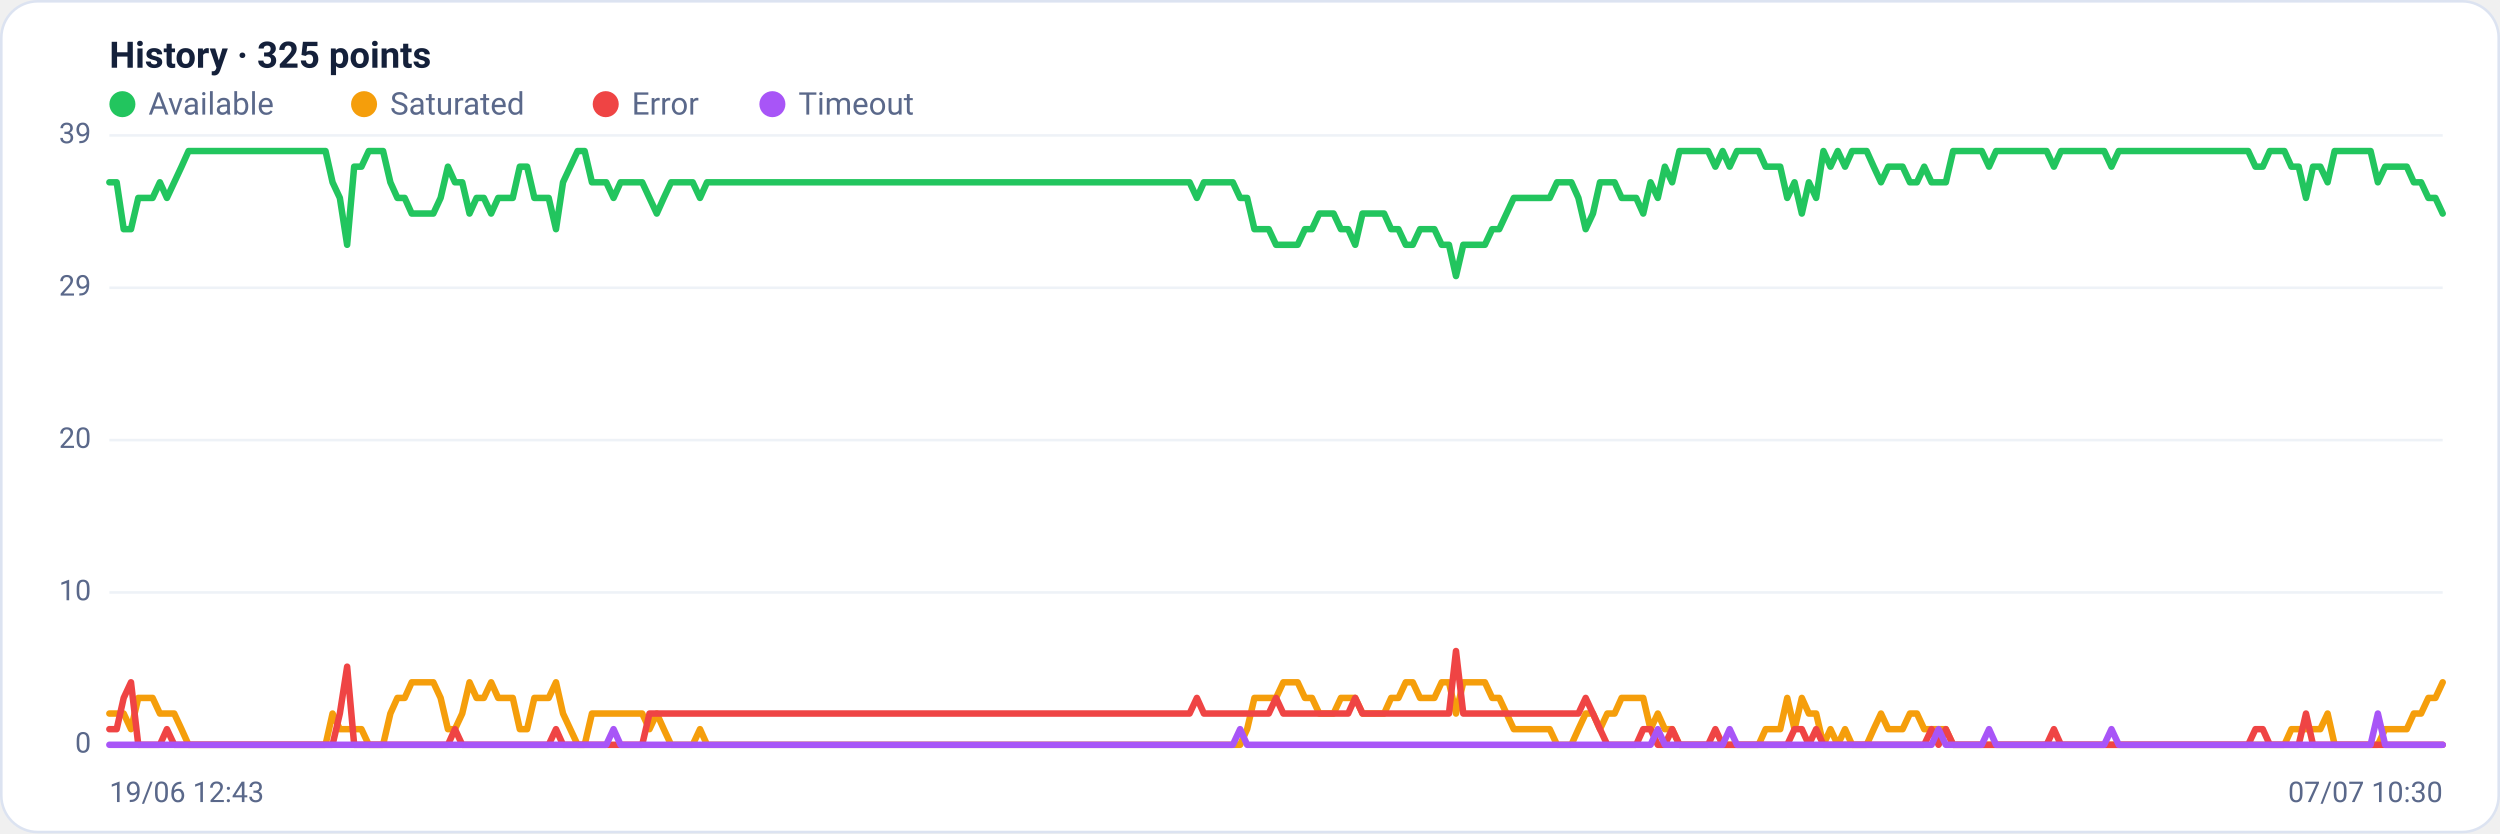
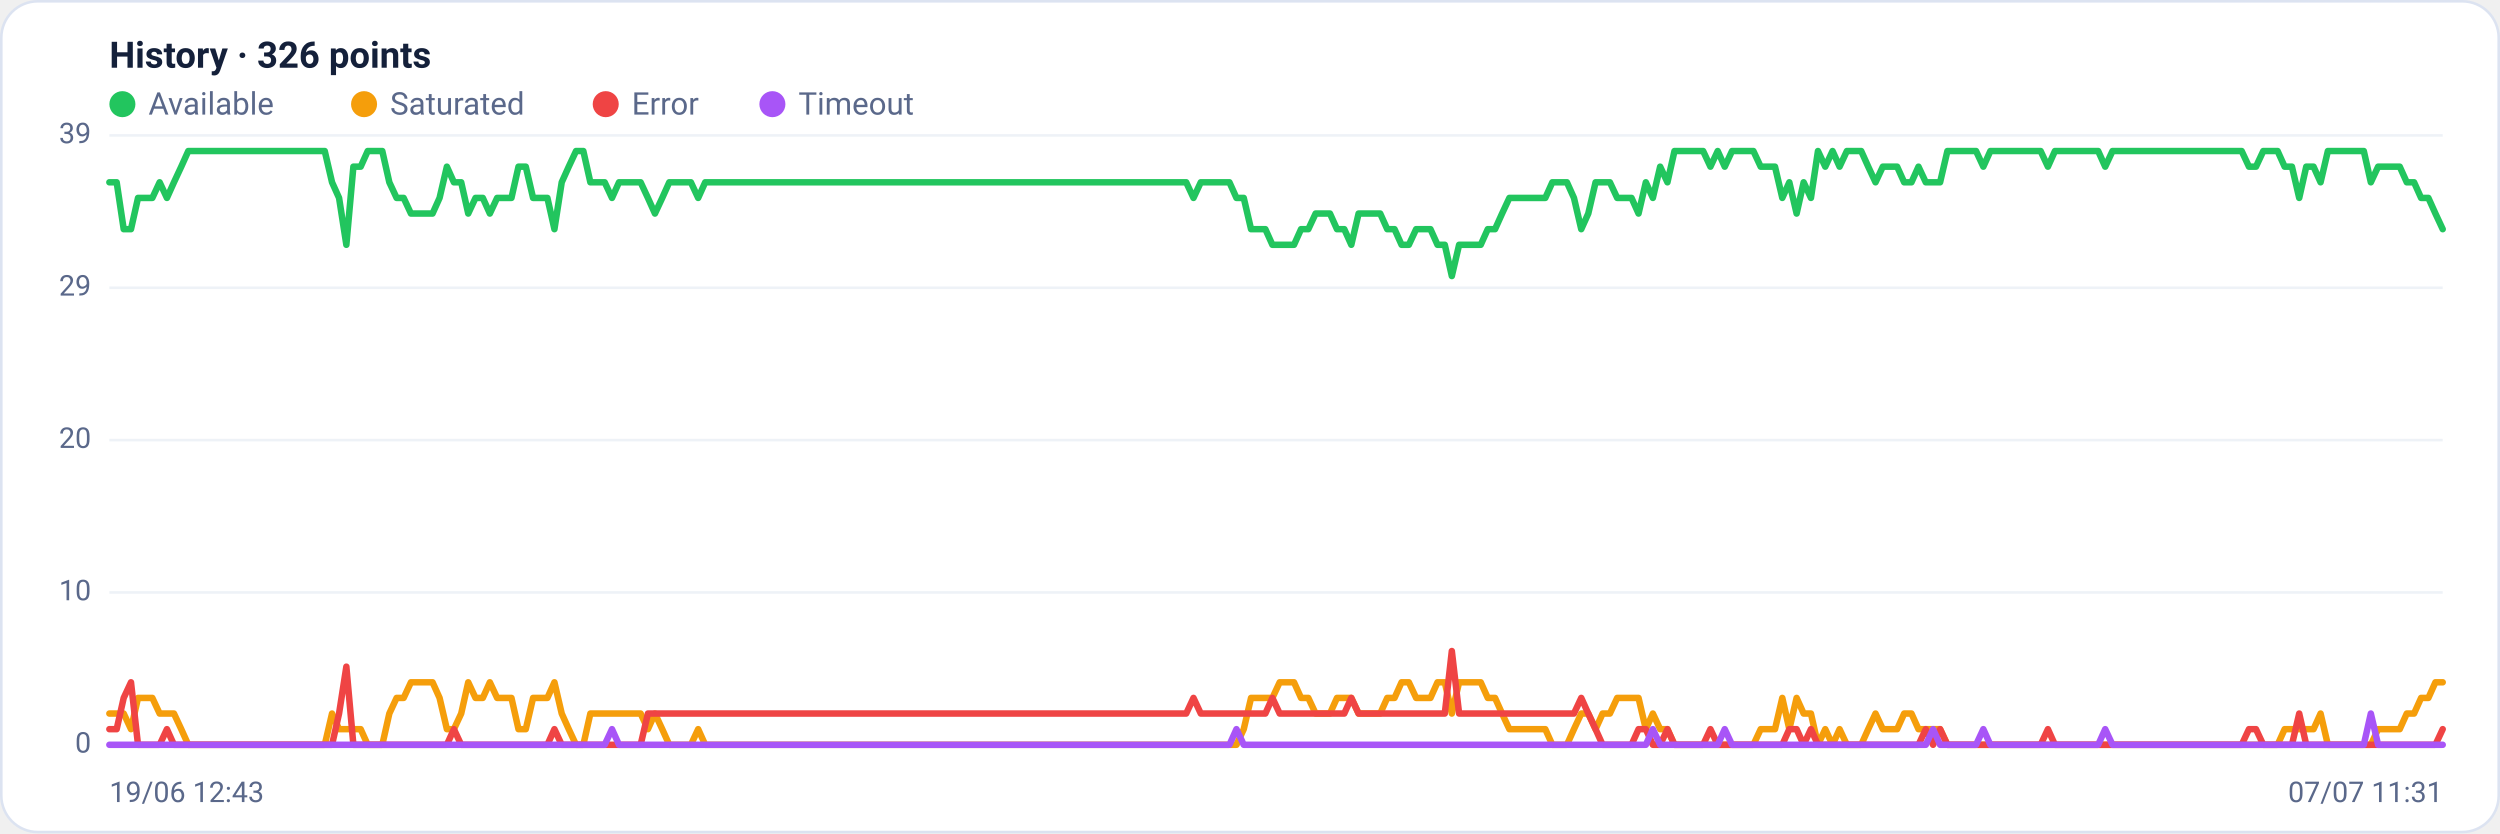
<svg xmlns="http://www.w3.org/2000/svg" viewBox="0 0 960 320" width="960" height="320" font-family="Segoe UI, system-ui, -apple-system, Roboto, Helvetica, Arial, sans-serif" role="img" aria-label="Availability history per region">
  <rect x="0.5" y="0.5" width="959" height="319" rx="14" fill="#ffffff" stroke="#dce3f1" />
-   <text x="42" y="26" font-size="14" font-weight="600" fill="#14203a">History · 325 points</text>
+   <text x="42" y="26" font-size="14" font-weight="600" fill="#14203a">History · 326 points</text>
  <circle cx="47" cy="40" r="5" fill="#22c55e" />
  <text x="57" y="44" font-size="12" fill="#5a688a">Available</text>
  <circle cx="139.8" cy="40" r="5" fill="#f59e0b" />
  <text x="149.8" y="44" font-size="12" fill="#5a688a">Saturated</text>
  <circle cx="232.6" cy="40" r="5" fill="#ef4444" />
  <text x="242.6" y="44" font-size="12" fill="#5a688a">Error</text>
  <circle cx="296.6" cy="40" r="5" fill="#a855f7" />
  <text x="306.6" y="44" font-size="12" fill="#5a688a">Timeout</text>
  <line x1="42" y1="286.0" x2="938" y2="286.0" stroke="#eef2f7" stroke-width="1" />
  <text x="35" y="289.0" text-anchor="end" font-size="11" fill="#5a688a">0</text>
  <line x1="42" y1="227.5" x2="938" y2="227.5" stroke="#eef2f7" stroke-width="1" />
  <text x="35" y="230.5" text-anchor="end" font-size="11" fill="#5a688a">10</text>
  <line x1="42" y1="169.0" x2="938" y2="169.0" stroke="#eef2f7" stroke-width="1" />
  <text x="35" y="172.0" text-anchor="end" font-size="11" fill="#5a688a">20</text>
  <line x1="42" y1="110.5" x2="938" y2="110.5" stroke="#eef2f7" stroke-width="1" />
  <text x="35" y="113.5" text-anchor="end" font-size="11" fill="#5a688a">29</text>
  <line x1="42" y1="52.0" x2="938" y2="52.0" stroke="#eef2f7" stroke-width="1" />
  <text x="35" y="55.0" text-anchor="end" font-size="11" fill="#5a688a">39</text>
-   <polyline fill="none" stroke="#22c55e" stroke-width="2.5" stroke-linejoin="round" stroke-linecap="round" points="42.0,70.0 44.8,70.0 47.5,88.0 50.3,88.0 53.1,76.0 55.8,76.0 58.6,76.0 61.4,70.0 64.1,76.0 66.9,70.0 69.7,64.0 72.4,58.0 75.2,58.0 78.0,58.0 80.7,58.0 83.5,58.0 86.2,58.0 89.0,58.0 91.8,58.0 94.5,58.0 97.3,58.0 100.1,58.0 102.8,58.0 105.6,58.0 108.4,58.0 111.1,58.0 113.9,58.0 116.7,58.0 119.4,58.0 122.2,58.0 125.0,58.0 127.7,70.0 130.5,76.0 133.3,94.0 136.0,64.0 138.8,64.0 141.6,58.0 144.3,58.0 147.1,58.0 149.9,70.0 152.6,76.0 155.4,76.0 158.1,82.0 160.9,82.0 163.7,82.0 166.4,82.0 169.2,76.0 172.0,64.0 174.7,70.0 177.5,70.0 180.3,82.0 183.0,76.0 185.8,76.0 188.6,82.0 191.3,76.0 194.1,76.0 196.9,76.0 199.6,64.0 202.4,64.0 205.2,76.0 207.9,76.0 210.7,76.0 213.5,88.0 216.2,70.0 219.0,64.0 221.8,58.0 224.5,58.0 227.3,70.0 230.0,70.0 232.8,70.0 235.6,76.0 238.3,70.0 241.1,70.0 243.9,70.0 246.6,70.0 249.4,76.0 252.2,82.0 254.9,76.0 257.7,70.0 260.5,70.0 263.2,70.0 266.0,70.0 268.8,76.0 271.5,70.0 274.3,70.0 277.1,70.0 279.8,70.0 282.6,70.0 285.4,70.0 288.1,70.0 290.9,70.0 293.7,70.0 296.4,70.0 299.2,70.0 302.0,70.0 304.7,70.0 307.5,70.0 310.2,70.0 313.0,70.0 315.8,70.0 318.5,70.0 321.3,70.0 324.1,70.0 326.8,70.0 329.6,70.0 332.4,70.0 335.1,70.0 337.9,70.0 340.7,70.0 343.4,70.0 346.2,70.0 349.0,70.0 351.7,70.0 354.5,70.0 357.3,70.0 360.0,70.0 362.8,70.0 365.6,70.0 368.3,70.0 371.1,70.0 373.9,70.0 376.6,70.0 379.4,70.0 382.1,70.0 384.9,70.0 387.7,70.0 390.4,70.0 393.2,70.0 396.0,70.0 398.7,70.0 401.5,70.0 404.3,70.0 407.0,70.0 409.8,70.0 412.6,70.0 415.3,70.0 418.1,70.0 420.9,70.0 423.6,70.0 426.4,70.0 429.2,70.0 431.9,70.0 434.7,70.0 437.5,70.0 440.2,70.0 443.0,70.0 445.8,70.0 448.5,70.0 451.3,70.0 454.0,70.0 456.8,70.0 459.6,76.0 462.3,70.0 465.1,70.0 467.9,70.0 470.6,70.0 473.4,70.0 476.2,76.0 478.9,76.0 481.7,88.0 484.5,88.0 487.2,88.0 490.0,94.0 492.8,94.0 495.5,94.0 498.3,94.0 501.1,88.0 503.8,88.0 506.6,82.0 509.4,82.0 512.1,82.0 514.9,88.0 517.7,88.0 520.4,94.0 523.2,82.0 526.0,82.0 528.7,82.0 531.5,82.0 534.2,88.0 537.0,88.0 539.8,94.0 542.5,94.0 545.3,88.0 548.1,88.0 550.8,88.0 553.6,94.0 556.4,94.0 559.1,106.0 561.9,94.0 564.7,94.0 567.4,94.0 570.2,94.0 573.0,88.0 575.7,88.0 578.5,82.0 581.3,76.0 584.0,76.0 586.8,76.0 589.6,76.0 592.3,76.0 595.1,76.0 597.9,70.0 600.6,70.0 603.4,70.0 606.1,76.0 608.9,88.0 611.7,82.0 614.4,70.0 617.2,70.0 620.0,70.0 622.7,76.0 625.5,76.0 628.3,76.0 631.0,82.0 633.8,70.0 636.6,76.0 639.3,64.0 642.1,70.0 644.9,58.0 647.6,58.0 650.4,58.0 653.2,58.0 655.9,58.0 658.7,64.0 661.5,58.0 664.2,64.0 667.0,58.0 669.8,58.0 672.5,58.0 675.3,58.0 678.0,64.0 680.8,64.0 683.6,64.0 686.3,76.0 689.1,70.0 691.9,82.0 694.6,70.0 697.4,76.0 700.2,58.0 702.9,64.0 705.7,58.0 708.5,64.0 711.2,58.0 714.0,58.0 716.8,58.0 719.5,64.0 722.3,70.0 725.1,64.0 727.8,64.0 730.6,64.0 733.4,70.0 736.1,70.0 738.9,64.0 741.7,70.0 744.4,70.0 747.2,70.0 750.0,58.0 752.7,58.0 755.5,58.0 758.2,58.0 761.0,58.0 763.8,64.0 766.5,58.0 769.3,58.0 772.1,58.0 774.8,58.0 777.6,58.0 780.4,58.0 783.1,58.0 785.9,58.0 788.7,64.0 791.4,58.0 794.2,58.0 797.0,58.0 799.7,58.0 802.5,58.0 805.3,58.0 808.0,58.0 810.8,64.0 813.6,58.0 816.3,58.0 819.1,58.0 821.9,58.0 824.6,58.0 827.4,58.0 830.1,58.0 832.9,58.0 835.7,58.0 838.4,58.0 841.2,58.0 844.0,58.0 846.7,58.0 849.5,58.0 852.3,58.0 855.0,58.0 857.8,58.0 860.6,58.0 863.3,58.0 866.1,64.0 868.9,64.0 871.6,58.0 874.4,58.0 877.2,58.0 879.9,64.0 882.7,64.0 885.5,76.0 888.2,64.0 891.0,64.0 893.8,70.0 896.5,58.0 899.3,58.0 902.0,58.0 904.8,58.0 907.6,58.0 910.3,58.0 913.1,70.0 915.9,64.0 918.6,64.0 921.4,64.0 924.2,64.0 926.9,70.0 929.7,70.0 932.5,76.0 935.2,76.0 938.0,82.0" />
-   <polyline fill="none" stroke="#f59e0b" stroke-width="2.5" stroke-linejoin="round" stroke-linecap="round" points="42.0,274.0 44.8,274.0 47.5,274.0 50.3,280.0 53.1,268.0 55.8,268.0 58.6,268.0 61.4,274.0 64.1,274.0 66.9,274.0 69.7,280.0 72.4,286.0 75.2,286.0 78.0,286.0 80.7,286.0 83.5,286.0 86.2,286.0 89.0,286.0 91.8,286.0 94.5,286.0 97.3,286.0 100.1,286.0 102.8,286.0 105.6,286.0 108.4,286.0 111.1,286.0 113.9,286.0 116.7,286.0 119.4,286.0 122.2,286.0 125.0,286.0 127.7,274.0 130.5,280.0 133.3,280.0 136.0,280.0 138.8,280.0 141.6,286.0 144.3,286.0 147.1,286.0 149.9,274.0 152.6,268.0 155.4,268.0 158.1,262.0 160.9,262.0 163.7,262.0 166.4,262.0 169.2,268.0 172.0,280.0 174.7,280.0 177.5,274.0 180.3,262.0 183.0,268.0 185.8,268.0 188.6,262.0 191.3,268.0 194.1,268.0 196.9,268.0 199.6,280.0 202.4,280.0 205.2,268.0 207.9,268.0 210.7,268.0 213.5,262.0 216.2,274.0 219.0,280.0 221.8,286.0 224.5,286.0 227.3,274.0 230.0,274.0 232.8,274.0 235.6,274.0 238.3,274.0 241.1,274.0 243.9,274.0 246.6,274.0 249.4,280.0 252.2,274.0 254.9,280.0 257.7,286.0 260.5,286.0 263.2,286.0 266.0,286.0 268.8,280.0 271.5,286.0 274.3,286.0 277.1,286.0 279.8,286.0 282.6,286.0 285.4,286.0 288.1,286.0 290.9,286.0 293.7,286.0 296.4,286.0 299.2,286.0 302.0,286.0 304.7,286.0 307.5,286.0 310.2,286.0 313.0,286.0 315.8,286.0 318.5,286.0 321.3,286.0 324.1,286.0 326.8,286.0 329.6,286.0 332.4,286.0 335.1,286.0 337.9,286.0 340.7,286.0 343.4,286.0 346.2,286.0 349.0,286.0 351.7,286.0 354.5,286.0 357.3,286.0 360.0,286.0 362.8,286.0 365.6,286.0 368.3,286.0 371.1,286.0 373.9,286.0 376.6,286.0 379.4,286.0 382.1,286.0 384.9,286.0 387.7,286.0 390.4,286.0 393.2,286.0 396.0,286.0 398.7,286.0 401.5,286.0 404.3,286.0 407.0,286.0 409.8,286.0 412.6,286.0 415.3,286.0 418.1,286.0 420.9,286.0 423.6,286.0 426.4,286.0 429.2,286.0 431.9,286.0 434.7,286.0 437.5,286.0 440.2,286.0 443.0,286.0 445.8,286.0 448.5,286.0 451.3,286.0 454.0,286.0 456.8,286.0 459.6,286.0 462.3,286.0 465.1,286.0 467.9,286.0 470.6,286.0 473.4,286.0 476.2,286.0 478.9,280.0 481.7,268.0 484.5,268.0 487.2,268.0 490.0,268.0 492.8,262.0 495.5,262.0 498.3,262.0 501.1,268.0 503.8,268.0 506.6,274.0 509.4,274.0 512.1,274.0 514.9,268.0 517.7,268.0 520.4,268.0 523.2,274.0 526.0,274.0 528.7,274.0 531.5,274.0 534.2,268.0 537.0,268.0 539.8,262.0 542.5,262.0 545.3,268.0 548.1,268.0 550.8,268.0 553.6,262.0 556.4,262.0 559.1,274.0 561.9,262.0 564.7,262.0 567.4,262.0 570.2,262.0 573.0,268.0 575.7,268.0 578.5,274.0 581.3,280.0 584.0,280.0 586.8,280.0 589.6,280.0 592.3,280.0 595.1,280.0 597.9,286.0 600.6,286.0 603.4,286.0 606.1,280.0 608.9,274.0 611.7,274.0 614.4,280.0 617.2,274.0 620.0,274.0 622.7,268.0 625.5,268.0 628.3,268.0 631.0,268.0 633.8,280.0 636.6,274.0 639.3,280.0 642.1,280.0 644.9,286.0 647.6,286.0 650.4,286.0 653.2,286.0 655.9,286.0 658.7,286.0 661.5,286.0 664.2,286.0 667.0,286.0 669.8,286.0 672.5,286.0 675.3,286.0 678.0,280.0 680.8,280.0 683.6,280.0 686.3,268.0 689.1,280.0 691.9,268.0 694.6,274.0 697.4,274.0 700.2,286.0 702.9,280.0 705.7,286.0 708.5,280.0 711.2,286.0 714.0,286.0 716.8,286.0 719.5,280.0 722.3,274.0 725.1,280.0 727.8,280.0 730.6,280.0 733.4,274.0 736.1,274.0 738.9,280.0 741.7,280.0 744.4,280.0 747.2,280.0 750.0,286.0 752.7,286.0 755.5,286.0 758.2,286.0 761.0,286.0 763.8,286.0 766.5,286.0 769.3,286.0 772.1,286.0 774.8,286.0 777.6,286.0 780.4,286.0 783.1,286.0 785.9,286.0 788.7,286.0 791.4,286.0 794.2,286.0 797.0,286.0 799.7,286.0 802.5,286.0 805.3,286.0 808.0,286.0 810.8,286.0 813.6,286.0 816.3,286.0 819.1,286.0 821.9,286.0 824.6,286.0 827.4,286.0 830.1,286.0 832.9,286.0 835.7,286.0 838.4,286.0 841.2,286.0 844.0,286.0 846.7,286.0 849.5,286.0 852.3,286.0 855.0,286.0 857.8,286.0 860.6,286.0 863.3,286.0 866.1,286.0 868.9,286.0 871.6,286.0 874.4,286.0 877.2,286.0 879.9,280.0 882.7,280.0 885.5,280.0 888.2,280.0 891.0,280.0 893.8,274.0 896.5,286.0 899.3,286.0 902.0,286.0 904.8,286.0 907.6,286.0 910.3,286.0 913.1,286.0 915.9,280.0 918.6,280.0 921.4,280.0 924.2,280.0 926.9,274.0 929.7,274.0 932.5,268.0 935.2,268.0 938.0,262.0" />
-   <polyline fill="none" stroke="#ef4444" stroke-width="2.5" stroke-linejoin="round" stroke-linecap="round" points="42.0,280.0 44.8,280.0 47.5,268.0 50.3,262.0 53.1,286.0 55.8,286.0 58.6,286.0 61.4,286.0 64.1,280.0 66.9,286.0 69.7,286.0 72.4,286.0 75.2,286.0 78.0,286.0 80.7,286.0 83.5,286.0 86.2,286.0 89.0,286.0 91.8,286.0 94.5,286.0 97.3,286.0 100.1,286.0 102.8,286.0 105.6,286.0 108.4,286.0 111.1,286.0 113.9,286.0 116.7,286.0 119.4,286.0 122.2,286.0 125.0,286.0 127.7,286.0 130.5,274.0 133.3,256.0 136.0,286.0 138.8,286.0 141.6,286.0 144.3,286.0 147.1,286.0 149.9,286.0 152.6,286.0 155.4,286.0 158.1,286.0 160.9,286.0 163.7,286.0 166.4,286.0 169.2,286.0 172.0,286.0 174.7,280.0 177.5,286.0 180.3,286.0 183.0,286.0 185.8,286.0 188.6,286.0 191.3,286.0 194.1,286.0 196.9,286.0 199.6,286.0 202.4,286.0 205.2,286.0 207.9,286.0 210.7,286.0 213.5,280.0 216.2,286.0 219.0,286.0 221.8,286.0 224.5,286.0 227.3,286.0 230.0,286.0 232.8,286.0 235.6,286.0 238.3,286.0 241.1,286.0 243.9,286.0 246.6,286.0 249.4,274.0 252.2,274.0 254.9,274.0 257.7,274.0 260.5,274.0 263.2,274.0 266.0,274.0 268.8,274.0 271.5,274.0 274.3,274.0 277.1,274.0 279.8,274.0 282.6,274.0 285.4,274.0 288.1,274.0 290.9,274.0 293.7,274.0 296.4,274.0 299.2,274.0 302.0,274.0 304.7,274.0 307.5,274.0 310.2,274.0 313.0,274.0 315.8,274.0 318.5,274.0 321.3,274.0 324.1,274.0 326.8,274.0 329.6,274.0 332.4,274.0 335.1,274.0 337.9,274.0 340.7,274.0 343.4,274.0 346.2,274.0 349.0,274.0 351.7,274.0 354.5,274.0 357.3,274.0 360.0,274.0 362.8,274.0 365.6,274.0 368.3,274.0 371.1,274.0 373.9,274.0 376.6,274.0 379.4,274.0 382.1,274.0 384.9,274.0 387.7,274.0 390.4,274.0 393.2,274.0 396.0,274.0 398.7,274.0 401.5,274.0 404.3,274.0 407.0,274.0 409.8,274.0 412.6,274.0 415.3,274.0 418.1,274.0 420.9,274.0 423.6,274.0 426.4,274.0 429.2,274.0 431.9,274.0 434.7,274.0 437.5,274.0 440.2,274.0 443.0,274.0 445.8,274.0 448.5,274.0 451.3,274.0 454.0,274.0 456.8,274.0 459.6,268.0 462.3,274.0 465.1,274.0 467.9,274.0 470.6,274.0 473.4,274.0 476.2,274.0 478.9,274.0 481.7,274.0 484.5,274.0 487.2,274.0 490.0,268.0 492.8,274.0 495.5,274.0 498.3,274.0 501.1,274.0 503.8,274.0 506.6,274.0 509.4,274.0 512.1,274.0 514.9,274.0 517.7,274.0 520.4,268.0 523.2,274.0 526.0,274.0 528.7,274.0 531.5,274.0 534.2,274.0 537.0,274.0 539.8,274.0 542.5,274.0 545.3,274.0 548.1,274.0 550.8,274.0 553.6,274.0 556.4,274.0 559.1,250.0 561.9,274.0 564.7,274.0 567.4,274.0 570.2,274.0 573.0,274.0 575.7,274.0 578.5,274.0 581.3,274.0 584.0,274.0 586.8,274.0 589.6,274.0 592.3,274.0 595.1,274.0 597.9,274.0 600.6,274.0 603.4,274.0 606.1,274.0 608.9,268.0 611.7,274.0 614.4,280.0 617.2,286.0 620.0,286.0 622.7,286.0 625.5,286.0 628.3,286.0 631.0,280.0 633.8,280.0 636.6,286.0 639.3,286.0 642.1,280.0 644.9,286.0 647.6,286.0 650.4,286.0 653.2,286.0 655.9,286.0 658.7,280.0 661.5,286.0 664.2,286.0 667.0,286.0 669.8,286.0 672.5,286.0 675.3,286.0 678.0,286.0 680.8,286.0 683.6,286.0 686.3,286.0 689.1,280.0 691.9,280.0 694.6,286.0 697.4,280.0 700.2,286.0 702.9,286.0 705.7,286.0 708.5,286.0 711.2,286.0 714.0,286.0 716.8,286.0 719.5,286.0 722.3,286.0 725.1,286.0 727.8,286.0 730.6,286.0 733.4,286.0 736.1,286.0 738.9,286.0 741.7,280.0 744.4,286.0 747.2,280.0 750.0,286.0 752.7,286.0 755.5,286.0 758.2,286.0 761.0,286.0 763.8,286.0 766.5,286.0 769.3,286.0 772.1,286.0 774.8,286.0 777.6,286.0 780.4,286.0 783.1,286.0 785.9,286.0 788.7,280.0 791.4,286.0 794.2,286.0 797.0,286.0 799.7,286.0 802.5,286.0 805.3,286.0 808.0,286.0 810.8,286.0 813.6,286.0 816.3,286.0 819.1,286.0 821.9,286.0 824.6,286.0 827.4,286.0 830.1,286.0 832.9,286.0 835.7,286.0 838.4,286.0 841.2,286.0 844.0,286.0 846.7,286.0 849.5,286.0 852.3,286.0 855.0,286.0 857.8,286.0 860.6,286.0 863.3,286.0 866.1,280.0 868.9,280.0 871.6,286.0 874.4,286.0 877.2,286.0 879.9,286.0 882.7,286.0 885.5,274.0 888.2,286.0 891.0,286.0 893.8,286.0 896.5,286.0 899.3,286.0 902.0,286.0 904.8,286.0 907.6,286.0 910.3,286.0 913.1,286.0 915.9,286.0 918.6,286.0 921.4,286.0 924.2,286.0 926.9,286.0 929.7,286.0 932.5,286.0 935.2,286.0 938.0,286.0" />
-   <polyline fill="none" stroke="#a855f7" stroke-width="2.5" stroke-linejoin="round" stroke-linecap="round" points="42.0,286.0 44.8,286.0 47.5,286.0 50.3,286.0 53.1,286.0 55.8,286.0 58.6,286.0 61.4,286.0 64.1,286.0 66.9,286.0 69.7,286.0 72.4,286.0 75.2,286.0 78.0,286.0 80.7,286.0 83.5,286.0 86.2,286.0 89.0,286.0 91.8,286.0 94.5,286.0 97.3,286.0 100.1,286.0 102.8,286.0 105.6,286.0 108.4,286.0 111.1,286.0 113.9,286.0 116.7,286.0 119.4,286.0 122.2,286.0 125.0,286.0 127.7,286.0 130.5,286.0 133.3,286.0 136.0,286.0 138.8,286.0 141.6,286.0 144.3,286.0 147.1,286.0 149.9,286.0 152.6,286.0 155.4,286.0 158.1,286.0 160.9,286.0 163.7,286.0 166.4,286.0 169.2,286.0 172.0,286.0 174.7,286.0 177.5,286.0 180.3,286.0 183.0,286.0 185.8,286.0 188.6,286.0 191.3,286.0 194.1,286.0 196.9,286.0 199.6,286.0 202.4,286.0 205.2,286.0 207.9,286.0 210.7,286.0 213.5,286.0 216.2,286.0 219.0,286.0 221.8,286.0 224.5,286.0 227.3,286.0 230.0,286.0 232.8,286.0 235.6,280.0 238.3,286.0 241.1,286.0 243.9,286.0 246.6,286.0 249.4,286.0 252.2,286.0 254.9,286.0 257.7,286.0 260.5,286.0 263.2,286.0 266.0,286.0 268.8,286.0 271.5,286.0 274.3,286.0 277.1,286.0 279.8,286.0 282.6,286.0 285.4,286.0 288.1,286.0 290.9,286.0 293.7,286.0 296.4,286.0 299.2,286.0 302.0,286.0 304.7,286.0 307.5,286.0 310.2,286.0 313.0,286.0 315.8,286.0 318.5,286.0 321.3,286.0 324.1,286.0 326.8,286.0 329.6,286.0 332.4,286.0 335.1,286.0 337.9,286.0 340.7,286.0 343.4,286.0 346.2,286.0 349.0,286.0 351.7,286.0 354.5,286.0 357.3,286.0 360.0,286.0 362.8,286.0 365.6,286.0 368.3,286.0 371.1,286.0 373.9,286.0 376.6,286.0 379.4,286.0 382.1,286.0 384.9,286.0 387.7,286.0 390.4,286.0 393.2,286.0 396.0,286.0 398.7,286.0 401.5,286.0 404.3,286.0 407.0,286.0 409.8,286.0 412.6,286.0 415.3,286.0 418.1,286.0 420.9,286.0 423.6,286.0 426.4,286.0 429.2,286.0 431.9,286.0 434.7,286.0 437.5,286.0 440.2,286.0 443.0,286.0 445.8,286.0 448.5,286.0 451.3,286.0 454.0,286.0 456.8,286.0 459.6,286.0 462.3,286.0 465.1,286.0 467.9,286.0 470.6,286.0 473.4,286.0 476.2,280.0 478.9,286.0 481.7,286.0 484.5,286.0 487.2,286.0 490.0,286.0 492.8,286.0 495.5,286.0 498.3,286.0 501.1,286.0 503.8,286.0 506.6,286.0 509.4,286.0 512.1,286.0 514.9,286.0 517.7,286.0 520.4,286.0 523.2,286.0 526.0,286.0 528.7,286.0 531.5,286.0 534.2,286.0 537.0,286.0 539.8,286.0 542.5,286.0 545.3,286.0 548.1,286.0 550.8,286.0 553.6,286.0 556.4,286.0 559.1,286.0 561.9,286.0 564.7,286.0 567.4,286.0 570.2,286.0 573.0,286.0 575.7,286.0 578.5,286.0 581.3,286.0 584.0,286.0 586.8,286.0 589.6,286.0 592.3,286.0 595.1,286.0 597.9,286.0 600.6,286.0 603.4,286.0 606.1,286.0 608.9,286.0 611.7,286.0 614.4,286.0 617.2,286.0 620.0,286.0 622.7,286.0 625.5,286.0 628.3,286.0 631.0,286.0 633.8,286.0 636.6,280.0 639.3,286.0 642.1,286.0 644.9,286.0 647.6,286.0 650.4,286.0 653.2,286.0 655.9,286.0 658.7,286.0 661.5,286.0 664.2,280.0 667.0,286.0 669.8,286.0 672.5,286.0 675.3,286.0 678.0,286.0 680.8,286.0 683.6,286.0 686.3,286.0 689.1,286.0 691.9,286.0 694.6,286.0 697.4,286.0 700.2,286.0 702.9,286.0 705.7,286.0 708.5,286.0 711.2,286.0 714.0,286.0 716.8,286.0 719.5,286.0 722.3,286.0 725.1,286.0 727.8,286.0 730.6,286.0 733.4,286.0 736.1,286.0 738.9,286.0 741.7,286.0 744.4,280.0 747.2,286.0 750.0,286.0 752.7,286.0 755.5,286.0 758.2,286.0 761.0,286.0 763.8,280.0 766.5,286.0 769.3,286.0 772.1,286.0 774.8,286.0 777.6,286.0 780.4,286.0 783.1,286.0 785.9,286.0 788.7,286.0 791.4,286.0 794.2,286.0 797.0,286.0 799.7,286.0 802.5,286.0 805.3,286.0 808.0,286.0 810.8,280.0 813.6,286.0 816.3,286.0 819.1,286.0 821.9,286.0 824.6,286.0 827.4,286.0 830.1,286.0 832.9,286.0 835.7,286.0 838.4,286.0 841.2,286.0 844.0,286.0 846.7,286.0 849.5,286.0 852.3,286.0 855.0,286.0 857.8,286.0 860.6,286.0 863.3,286.0 866.1,286.0 868.9,286.0 871.6,286.0 874.4,286.0 877.2,286.0 879.9,286.0 882.7,286.0 885.5,286.0 888.2,286.0 891.0,286.0 893.8,286.0 896.5,286.0 899.3,286.0 902.0,286.0 904.8,286.0 907.6,286.0 910.3,286.0 913.1,274.0 915.9,286.0 918.6,286.0 921.4,286.0 924.2,286.0 926.9,286.0 929.7,286.0 932.5,286.0 935.2,286.0 938.0,286.0" />
+   <polyline fill="none" stroke="#22c55e" stroke-width="2.5" stroke-linejoin="round" stroke-linecap="round" points="42.0,70.0 44.8,70.0 47.5,88.0 50.3,88.0 53.0,76.0 55.8,76.0 58.5,76.0 61.3,70.0 64.1,76.0 66.8,70.0 69.6,64.0 72.3,58.0 75.1,58.0 77.8,58.0 80.6,58.0 83.4,58.0 86.1,58.0 88.9,58.0 91.6,58.0 94.4,58.0 97.1,58.0 99.9,58.0 102.7,58.0 105.4,58.0 108.2,58.0 110.9,58.0 113.7,58.0 116.4,58.0 119.2,58.0 122.0,58.0 124.7,58.0 127.5,70.0 130.2,76.0 133.0,94.0 135.7,64.0 138.5,64.0 141.2,58.0 144.0,58.0 146.8,58.0 149.5,70.0 152.3,76.0 155.0,76.0 157.8,82.0 160.5,82.0 163.3,82.0 166.1,82.0 168.8,76.0 171.6,64.0 174.3,70.0 177.1,70.0 179.8,82.0 182.6,76.0 185.4,76.0 188.1,82.0 190.9,76.0 193.6,76.0 196.4,76.0 199.1,64.0 201.9,64.0 204.7,76.0 207.4,76.0 210.2,76.0 212.9,88.0 215.7,70.0 218.4,64.0 221.2,58.0 224.0,58.0 226.7,70.0 229.5,70.0 232.2,70.0 235.0,76.0 237.7,70.0 240.5,70.0 243.3,70.0 246.0,70.0 248.8,76.0 251.5,82.0 254.3,76.0 257.0,70.0 259.8,70.0 262.6,70.0 265.3,70.0 268.1,76.0 270.8,70.0 273.6,70.0 276.3,70.0 279.1,70.0 281.9,70.0 284.6,70.0 287.4,70.0 290.1,70.0 292.9,70.0 295.6,70.0 298.4,70.0 301.2,70.0 303.9,70.0 306.7,70.0 309.4,70.0 312.2,70.0 314.9,70.0 317.7,70.0 320.4,70.0 323.2,70.0 326.0,70.0 328.7,70.0 331.5,70.0 334.2,70.0 337.0,70.0 339.7,70.0 342.5,70.0 345.3,70.0 348.0,70.0 350.8,70.0 353.5,70.0 356.3,70.0 359.0,70.0 361.8,70.0 364.6,70.0 367.3,70.0 370.1,70.0 372.8,70.0 375.6,70.0 378.3,70.0 381.1,70.0 383.9,70.0 386.6,70.0 389.4,70.0 392.1,70.0 394.9,70.0 397.6,70.0 400.4,70.0 403.2,70.0 405.9,70.0 408.7,70.0 411.4,70.0 414.2,70.0 416.9,70.0 419.7,70.0 422.5,70.0 425.2,70.0 428.0,70.0 430.7,70.0 433.5,70.0 436.2,70.0 439.0,70.0 441.8,70.0 444.5,70.0 447.3,70.0 450.0,70.0 452.8,70.0 455.5,70.0 458.3,76.0 461.1,70.0 463.8,70.0 466.6,70.0 469.3,70.0 472.1,70.0 474.8,76.0 477.6,76.0 480.4,88.0 483.1,88.0 485.9,88.0 488.6,94.0 491.4,94.0 494.1,94.0 496.9,94.0 499.6,88.0 502.4,88.0 505.2,82.0 507.9,82.0 510.7,82.0 513.4,88.0 516.2,88.0 518.9,94.0 521.7,82.0 524.5,82.0 527.2,82.0 530.0,82.0 532.7,88.0 535.5,88.0 538.2,94.0 541.0,94.0 543.8,88.0 546.5,88.0 549.3,88.0 552.0,94.0 554.8,94.0 557.5,106.0 560.3,94.0 563.1,94.0 565.8,94.0 568.6,94.0 571.3,88.0 574.1,88.0 576.8,82.0 579.6,76.0 582.4,76.0 585.1,76.0 587.9,76.0 590.6,76.0 593.4,76.0 596.1,70.0 598.9,70.0 601.7,70.0 604.4,76.0 607.2,88.0 609.9,82.0 612.7,70.0 615.4,70.0 618.2,70.0 621.0,76.0 623.7,76.0 626.5,76.0 629.2,82.0 632.0,70.0 634.7,76.0 637.5,64.0 640.3,70.0 643.0,58.0 645.8,58.0 648.5,58.0 651.3,58.0 654.0,58.0 656.8,64.0 659.6,58.0 662.3,64.0 665.1,58.0 667.8,58.0 670.6,58.0 673.3,58.0 676.1,64.0 678.8,64.0 681.6,64.0 684.4,76.0 687.1,70.0 689.9,82.0 692.6,70.0 695.4,76.0 698.1,58.0 700.9,64.0 703.7,58.0 706.4,64.0 709.2,58.0 711.9,58.0 714.7,58.0 717.4,64.0 720.2,70.0 723.0,64.0 725.7,64.0 728.5,64.0 731.2,70.0 734.0,70.0 736.7,64.0 739.5,70.0 742.3,70.0 745.0,70.0 747.8,58.0 750.5,58.0 753.3,58.0 756.0,58.0 758.8,58.0 761.6,64.0 764.3,58.0 767.1,58.0 769.8,58.0 772.6,58.0 775.3,58.0 778.1,58.0 780.9,58.0 783.6,58.0 786.4,64.0 789.1,58.0 791.9,58.0 794.6,58.0 797.4,58.0 800.2,58.0 802.9,58.0 805.7,58.0 808.4,64.0 811.2,58.0 813.9,58.0 816.7,58.0 819.5,58.0 822.2,58.0 825.0,58.0 827.7,58.0 830.5,58.0 833.2,58.0 836.0,58.0 838.8,58.0 841.5,58.0 844.3,58.0 847.0,58.0 849.8,58.0 852.5,58.0 855.3,58.0 858.0,58.0 860.8,58.0 863.6,64.0 866.3,64.0 869.1,58.0 871.8,58.0 874.6,58.0 877.3,64.0 880.1,64.0 882.9,76.0 885.6,64.0 888.4,64.0 891.1,70.0 893.9,58.0 896.6,58.0 899.4,58.0 902.2,58.0 904.9,58.0 907.7,58.0 910.4,70.0 913.2,64.0 915.9,64.0 918.7,64.0 921.5,64.0 924.2,70.0 927.0,70.0 929.7,76.0 932.5,76.0 935.2,82.0 938.0,88.0" />
+   <polyline fill="none" stroke="#f59e0b" stroke-width="2.5" stroke-linejoin="round" stroke-linecap="round" points="42.0,274.0 44.8,274.0 47.5,274.0 50.3,280.0 53.0,268.0 55.8,268.0 58.5,268.0 61.3,274.0 64.1,274.0 66.8,274.0 69.6,280.0 72.3,286.0 75.1,286.0 77.8,286.0 80.6,286.0 83.4,286.0 86.1,286.0 88.9,286.0 91.6,286.0 94.4,286.0 97.1,286.0 99.9,286.0 102.7,286.0 105.4,286.0 108.2,286.0 110.9,286.0 113.7,286.0 116.4,286.0 119.2,286.0 122.0,286.0 124.7,286.0 127.5,274.0 130.2,280.0 133.0,280.0 135.7,280.0 138.5,280.0 141.2,286.0 144.0,286.0 146.8,286.0 149.5,274.0 152.3,268.0 155.0,268.0 157.8,262.0 160.5,262.0 163.3,262.0 166.1,262.0 168.8,268.0 171.6,280.0 174.3,280.0 177.1,274.0 179.8,262.0 182.6,268.0 185.4,268.0 188.1,262.0 190.9,268.0 193.6,268.0 196.4,268.0 199.1,280.0 201.9,280.0 204.7,268.0 207.4,268.0 210.2,268.0 212.9,262.0 215.7,274.0 218.4,280.0 221.2,286.0 224.0,286.0 226.7,274.0 229.5,274.0 232.2,274.0 235.0,274.0 237.7,274.0 240.5,274.0 243.3,274.0 246.0,274.0 248.8,280.0 251.5,274.0 254.3,280.0 257.0,286.0 259.8,286.0 262.6,286.0 265.3,286.0 268.1,280.0 270.8,286.0 273.6,286.0 276.3,286.0 279.1,286.0 281.9,286.0 284.6,286.0 287.4,286.0 290.1,286.0 292.9,286.0 295.6,286.0 298.4,286.0 301.2,286.0 303.9,286.0 306.7,286.0 309.4,286.0 312.2,286.0 314.9,286.0 317.7,286.0 320.4,286.0 323.2,286.0 326.0,286.0 328.7,286.0 331.5,286.0 334.2,286.0 337.0,286.0 339.7,286.0 342.5,286.0 345.3,286.0 348.0,286.0 350.8,286.0 353.5,286.0 356.3,286.0 359.0,286.0 361.8,286.0 364.6,286.0 367.3,286.0 370.1,286.0 372.8,286.0 375.6,286.0 378.3,286.0 381.1,286.0 383.9,286.0 386.6,286.0 389.4,286.0 392.1,286.0 394.9,286.0 397.6,286.0 400.4,286.0 403.2,286.0 405.9,286.0 408.7,286.0 411.4,286.0 414.2,286.0 416.9,286.0 419.7,286.0 422.5,286.0 425.2,286.0 428.0,286.0 430.7,286.0 433.5,286.0 436.2,286.0 439.0,286.0 441.8,286.0 444.5,286.0 447.3,286.0 450.0,286.0 452.8,286.0 455.5,286.0 458.3,286.0 461.1,286.0 463.8,286.0 466.6,286.0 469.3,286.0 472.1,286.0 474.8,286.0 477.6,280.0 480.4,268.0 483.1,268.0 485.9,268.0 488.6,268.0 491.4,262.0 494.1,262.0 496.9,262.0 499.6,268.0 502.4,268.0 505.2,274.0 507.9,274.0 510.7,274.0 513.4,268.0 516.2,268.0 518.9,268.0 521.7,274.0 524.5,274.0 527.2,274.0 530.0,274.0 532.7,268.0 535.5,268.0 538.2,262.0 541.0,262.0 543.8,268.0 546.5,268.0 549.3,268.0 552.0,262.0 554.8,262.0 557.5,274.0 560.3,262.0 563.1,262.0 565.8,262.0 568.6,262.0 571.3,268.0 574.1,268.0 576.8,274.0 579.6,280.0 582.4,280.0 585.1,280.0 587.9,280.0 590.6,280.0 593.4,280.0 596.1,286.0 598.9,286.0 601.7,286.0 604.4,280.0 607.2,274.0 609.9,274.0 612.7,280.0 615.4,274.0 618.2,274.0 621.0,268.0 623.7,268.0 626.5,268.0 629.2,268.0 632.0,280.0 634.7,274.0 637.5,280.0 640.3,280.0 643.0,286.0 645.8,286.0 648.5,286.0 651.3,286.0 654.0,286.0 656.8,286.0 659.6,286.0 662.3,286.0 665.1,286.0 667.8,286.0 670.6,286.0 673.3,286.0 676.1,280.0 678.8,280.0 681.6,280.0 684.4,268.0 687.1,280.0 689.9,268.0 692.6,274.0 695.4,274.0 698.1,286.0 700.9,280.0 703.7,286.0 706.4,280.0 709.2,286.0 711.9,286.0 714.7,286.0 717.4,280.0 720.2,274.0 723.0,280.0 725.7,280.0 728.5,280.0 731.2,274.0 734.0,274.0 736.7,280.0 739.5,280.0 742.3,280.0 745.0,280.0 747.8,286.0 750.5,286.0 753.3,286.0 756.0,286.0 758.8,286.0 761.6,286.0 764.3,286.0 767.1,286.0 769.8,286.0 772.6,286.0 775.3,286.0 778.1,286.0 780.9,286.0 783.6,286.0 786.4,286.0 789.1,286.0 791.9,286.0 794.6,286.0 797.4,286.0 800.2,286.0 802.9,286.0 805.7,286.0 808.4,286.0 811.2,286.0 813.9,286.0 816.7,286.0 819.5,286.0 822.2,286.0 825.0,286.0 827.7,286.0 830.5,286.0 833.2,286.0 836.0,286.0 838.8,286.0 841.5,286.0 844.3,286.0 847.0,286.0 849.8,286.0 852.5,286.0 855.3,286.0 858.0,286.0 860.8,286.0 863.6,286.0 866.3,286.0 869.1,286.0 871.8,286.0 874.6,286.0 877.3,280.0 880.1,280.0 882.9,280.0 885.6,280.0 888.4,280.0 891.1,274.0 893.9,286.0 896.6,286.0 899.4,286.0 902.2,286.0 904.9,286.0 907.7,286.0 910.4,286.0 913.2,280.0 915.9,280.0 918.7,280.0 921.5,280.0 924.2,274.0 927.0,274.0 929.7,268.0 932.5,268.0 935.2,262.0 938.0,262.0" />
+   <polyline fill="none" stroke="#ef4444" stroke-width="2.5" stroke-linejoin="round" stroke-linecap="round" points="42.0,280.0 44.8,280.0 47.5,268.0 50.3,262.0 53.0,286.0 55.8,286.0 58.5,286.0 61.3,286.0 64.1,280.0 66.8,286.0 69.6,286.0 72.3,286.0 75.1,286.0 77.8,286.0 80.6,286.0 83.4,286.0 86.1,286.0 88.9,286.0 91.6,286.0 94.4,286.0 97.1,286.0 99.9,286.0 102.7,286.0 105.4,286.0 108.2,286.0 110.9,286.0 113.7,286.0 116.4,286.0 119.2,286.0 122.0,286.0 124.7,286.0 127.5,286.0 130.2,274.0 133.0,256.0 135.7,286.0 138.5,286.0 141.2,286.0 144.0,286.0 146.8,286.0 149.5,286.0 152.3,286.0 155.0,286.0 157.8,286.0 160.5,286.0 163.3,286.0 166.1,286.0 168.8,286.0 171.6,286.0 174.3,280.0 177.1,286.0 179.8,286.0 182.6,286.0 185.4,286.0 188.1,286.0 190.9,286.0 193.6,286.0 196.4,286.0 199.1,286.0 201.9,286.0 204.7,286.0 207.4,286.0 210.2,286.0 212.9,280.0 215.7,286.0 218.4,286.0 221.2,286.0 224.0,286.0 226.7,286.0 229.5,286.0 232.2,286.0 235.0,286.0 237.7,286.0 240.5,286.0 243.3,286.0 246.0,286.0 248.8,274.0 251.5,274.0 254.3,274.0 257.0,274.0 259.8,274.0 262.6,274.0 265.3,274.0 268.1,274.0 270.8,274.0 273.6,274.0 276.3,274.0 279.1,274.0 281.9,274.0 284.6,274.0 287.4,274.0 290.1,274.0 292.9,274.0 295.6,274.0 298.4,274.0 301.2,274.0 303.9,274.0 306.7,274.0 309.4,274.0 312.2,274.0 314.9,274.0 317.7,274.0 320.4,274.0 323.2,274.0 326.0,274.0 328.7,274.0 331.5,274.0 334.2,274.0 337.0,274.0 339.7,274.0 342.5,274.0 345.3,274.0 348.0,274.0 350.8,274.0 353.5,274.0 356.3,274.0 359.0,274.0 361.8,274.0 364.6,274.0 367.3,274.0 370.1,274.0 372.8,274.0 375.6,274.0 378.3,274.0 381.1,274.0 383.9,274.0 386.6,274.0 389.4,274.0 392.1,274.0 394.9,274.0 397.6,274.0 400.4,274.0 403.2,274.0 405.9,274.0 408.7,274.0 411.4,274.0 414.2,274.0 416.9,274.0 419.7,274.0 422.5,274.0 425.2,274.0 428.0,274.0 430.7,274.0 433.5,274.0 436.2,274.0 439.0,274.0 441.8,274.0 444.5,274.0 447.3,274.0 450.0,274.0 452.8,274.0 455.5,274.0 458.3,268.0 461.1,274.0 463.8,274.0 466.6,274.0 469.3,274.0 472.1,274.0 474.8,274.0 477.6,274.0 480.4,274.0 483.1,274.0 485.9,274.0 488.6,268.0 491.4,274.0 494.1,274.0 496.9,274.0 499.6,274.0 502.4,274.0 505.2,274.0 507.9,274.0 510.7,274.0 513.4,274.0 516.2,274.0 518.9,268.0 521.7,274.0 524.5,274.0 527.2,274.0 530.0,274.0 532.7,274.0 535.5,274.0 538.2,274.0 541.0,274.0 543.8,274.0 546.5,274.0 549.3,274.0 552.0,274.0 554.8,274.0 557.5,250.0 560.3,274.0 563.1,274.0 565.8,274.0 568.6,274.0 571.3,274.0 574.1,274.0 576.8,274.0 579.6,274.0 582.4,274.0 585.1,274.0 587.9,274.0 590.6,274.0 593.4,274.0 596.1,274.0 598.9,274.0 601.7,274.0 604.4,274.0 607.2,268.0 609.9,274.0 612.7,280.0 615.4,286.0 618.2,286.0 621.0,286.0 623.7,286.0 626.5,286.0 629.2,280.0 632.0,280.0 634.7,286.0 637.5,286.0 640.3,280.0 643.0,286.0 645.8,286.0 648.5,286.0 651.3,286.0 654.0,286.0 656.8,280.0 659.6,286.0 662.3,286.0 665.1,286.0 667.8,286.0 670.6,286.0 673.3,286.0 676.1,286.0 678.8,286.0 681.6,286.0 684.4,286.0 687.1,280.0 689.9,280.0 692.6,286.0 695.4,280.0 698.1,286.0 700.9,286.0 703.7,286.0 706.4,286.0 709.2,286.0 711.9,286.0 714.7,286.0 717.4,286.0 720.2,286.0 723.0,286.0 725.7,286.0 728.5,286.0 731.2,286.0 734.0,286.0 736.7,286.0 739.5,280.0 742.3,286.0 745.0,280.0 747.8,286.0 750.5,286.0 753.3,286.0 756.0,286.0 758.8,286.0 761.6,286.0 764.3,286.0 767.1,286.0 769.8,286.0 772.6,286.0 775.3,286.0 778.1,286.0 780.9,286.0 783.6,286.0 786.4,280.0 789.1,286.0 791.9,286.0 794.6,286.0 797.4,286.0 800.2,286.0 802.9,286.0 805.7,286.0 808.4,286.0 811.2,286.0 813.9,286.0 816.7,286.0 819.5,286.0 822.2,286.0 825.0,286.0 827.7,286.0 830.5,286.0 833.2,286.0 836.0,286.0 838.8,286.0 841.5,286.0 844.3,286.0 847.0,286.0 849.8,286.0 852.5,286.0 855.3,286.0 858.0,286.0 860.8,286.0 863.6,280.0 866.3,280.0 869.1,286.0 871.8,286.0 874.6,286.0 877.3,286.0 880.1,286.0 882.9,274.0 885.6,286.0 888.4,286.0 891.1,286.0 893.9,286.0 896.6,286.0 899.4,286.0 902.2,286.0 904.9,286.0 907.7,286.0 910.4,286.0 913.2,286.0 915.9,286.0 918.7,286.0 921.5,286.0 924.2,286.0 927.0,286.0 929.7,286.0 932.5,286.0 935.2,286.0 938.0,280.0" />
+   <polyline fill="none" stroke="#a855f7" stroke-width="2.5" stroke-linejoin="round" stroke-linecap="round" points="42.0,286.0 44.8,286.0 47.5,286.0 50.3,286.0 53.0,286.0 55.8,286.0 58.5,286.0 61.3,286.0 64.1,286.0 66.8,286.0 69.6,286.0 72.3,286.0 75.1,286.0 77.8,286.0 80.6,286.0 83.4,286.0 86.1,286.0 88.9,286.0 91.6,286.0 94.4,286.0 97.1,286.0 99.9,286.0 102.7,286.0 105.4,286.0 108.2,286.0 110.9,286.0 113.7,286.0 116.4,286.0 119.2,286.0 122.0,286.0 124.7,286.0 127.5,286.0 130.2,286.0 133.0,286.0 135.7,286.0 138.5,286.0 141.2,286.0 144.0,286.0 146.8,286.0 149.5,286.0 152.3,286.0 155.0,286.0 157.8,286.0 160.5,286.0 163.3,286.0 166.1,286.0 168.8,286.0 171.6,286.0 174.3,286.0 177.1,286.0 179.8,286.0 182.6,286.0 185.4,286.0 188.1,286.0 190.9,286.0 193.6,286.0 196.4,286.0 199.1,286.0 201.9,286.0 204.7,286.0 207.4,286.0 210.2,286.0 212.9,286.0 215.7,286.0 218.4,286.0 221.2,286.0 224.0,286.0 226.7,286.0 229.5,286.0 232.2,286.0 235.0,280.0 237.7,286.0 240.5,286.0 243.3,286.0 246.0,286.0 248.8,286.0 251.5,286.0 254.3,286.0 257.0,286.0 259.8,286.0 262.6,286.0 265.3,286.0 268.1,286.0 270.8,286.0 273.6,286.0 276.3,286.0 279.1,286.0 281.9,286.0 284.6,286.0 287.4,286.0 290.1,286.0 292.9,286.0 295.6,286.0 298.4,286.0 301.2,286.0 303.9,286.0 306.7,286.0 309.4,286.0 312.2,286.0 314.9,286.0 317.7,286.0 320.4,286.0 323.2,286.0 326.0,286.0 328.7,286.0 331.5,286.0 334.2,286.0 337.0,286.0 339.7,286.0 342.5,286.0 345.3,286.0 348.0,286.0 350.8,286.0 353.5,286.0 356.3,286.0 359.0,286.0 361.8,286.0 364.6,286.0 367.3,286.0 370.1,286.0 372.8,286.0 375.6,286.0 378.3,286.0 381.1,286.0 383.9,286.0 386.6,286.0 389.4,286.0 392.1,286.0 394.9,286.0 397.6,286.0 400.4,286.0 403.2,286.0 405.9,286.0 408.7,286.0 411.4,286.0 414.2,286.0 416.9,286.0 419.7,286.0 422.5,286.0 425.2,286.0 428.0,286.0 430.7,286.0 433.5,286.0 436.2,286.0 439.0,286.0 441.8,286.0 444.5,286.0 447.3,286.0 450.0,286.0 452.8,286.0 455.5,286.0 458.3,286.0 461.1,286.0 463.8,286.0 466.6,286.0 469.3,286.0 472.1,286.0 474.8,280.0 477.6,286.0 480.4,286.0 483.1,286.0 485.9,286.0 488.6,286.0 491.4,286.0 494.1,286.0 496.9,286.0 499.6,286.0 502.4,286.0 505.2,286.0 507.9,286.0 510.7,286.0 513.4,286.0 516.2,286.0 518.9,286.0 521.7,286.0 524.5,286.0 527.2,286.0 530.0,286.0 532.7,286.0 535.5,286.0 538.2,286.0 541.0,286.0 543.8,286.0 546.5,286.0 549.3,286.0 552.0,286.0 554.8,286.0 557.5,286.0 560.3,286.0 563.1,286.0 565.8,286.0 568.6,286.0 571.3,286.0 574.1,286.0 576.8,286.0 579.6,286.0 582.4,286.0 585.1,286.0 587.9,286.0 590.6,286.0 593.4,286.0 596.1,286.0 598.9,286.0 601.7,286.0 604.4,286.0 607.2,286.0 609.9,286.0 612.7,286.0 615.4,286.0 618.2,286.0 621.0,286.0 623.7,286.0 626.5,286.0 629.2,286.0 632.0,286.0 634.7,280.0 637.5,286.0 640.3,286.0 643.0,286.0 645.8,286.0 648.5,286.0 651.3,286.0 654.0,286.0 656.8,286.0 659.6,286.0 662.3,280.0 665.1,286.0 667.8,286.0 670.6,286.0 673.3,286.0 676.1,286.0 678.8,286.0 681.6,286.0 684.4,286.0 687.1,286.0 689.9,286.0 692.6,286.0 695.4,286.0 698.1,286.0 700.9,286.0 703.7,286.0 706.4,286.0 709.2,286.0 711.9,286.0 714.7,286.0 717.4,286.0 720.2,286.0 723.0,286.0 725.7,286.0 728.5,286.0 731.2,286.0 734.0,286.0 736.7,286.0 739.5,286.0 742.3,280.0 745.0,286.0 747.8,286.0 750.5,286.0 753.3,286.0 756.0,286.0 758.8,286.0 761.6,280.0 764.3,286.0 767.1,286.0 769.8,286.0 772.6,286.0 775.3,286.0 778.1,286.0 780.9,286.0 783.6,286.0 786.4,286.0 789.1,286.0 791.9,286.0 794.6,286.0 797.4,286.0 800.2,286.0 802.9,286.0 805.7,286.0 808.4,280.0 811.2,286.0 813.9,286.0 816.7,286.0 819.5,286.0 822.2,286.0 825.0,286.0 827.7,286.0 830.5,286.0 833.2,286.0 836.0,286.0 838.8,286.0 841.5,286.0 844.3,286.0 847.0,286.0 849.8,286.0 852.5,286.0 855.3,286.0 858.0,286.0 860.8,286.0 863.6,286.0 866.3,286.0 869.1,286.0 871.8,286.0 874.6,286.0 877.3,286.0 880.1,286.0 882.9,286.0 885.6,286.0 888.4,286.0 891.1,286.0 893.9,286.0 896.6,286.0 899.4,286.0 902.2,286.0 904.9,286.0 907.7,286.0 910.4,274.0 913.2,286.0 915.9,286.0 918.7,286.0 921.5,286.0 924.2,286.0 927.0,286.0 929.7,286.0 932.5,286.0 935.2,286.0 938.0,286.0" />
  <text x="42" y="308" font-size="11" fill="#5a688a">19/06 12:43</text>
-   <text x="938" y="308" text-anchor="end" font-size="11" fill="#5a688a">07/07 10:30</text>
+   <text x="938" y="308" text-anchor="end" font-size="11" fill="#5a688a">07/07 11:31</text>
</svg>
